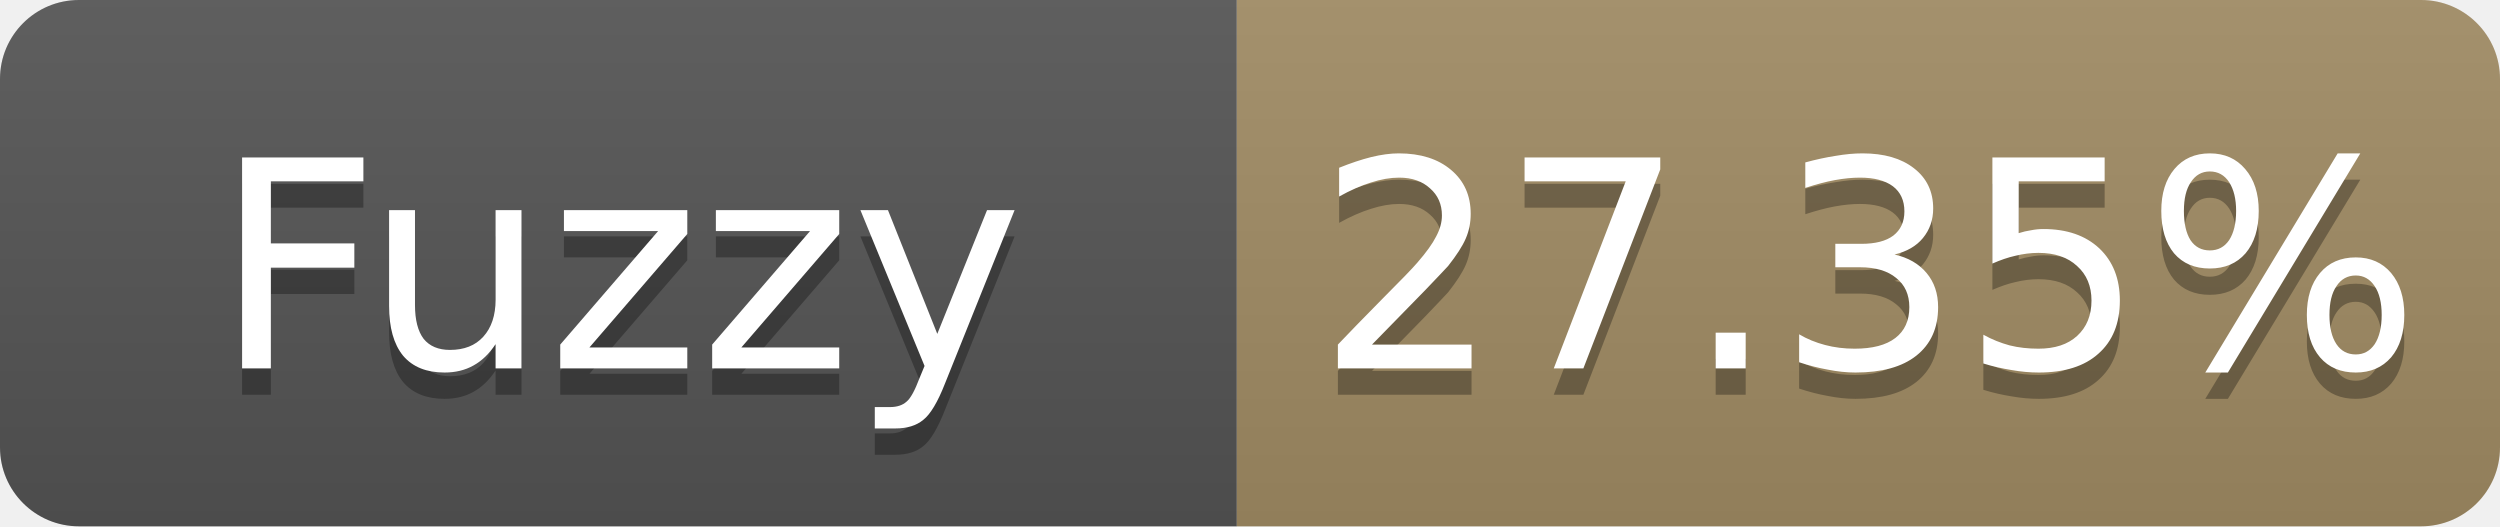
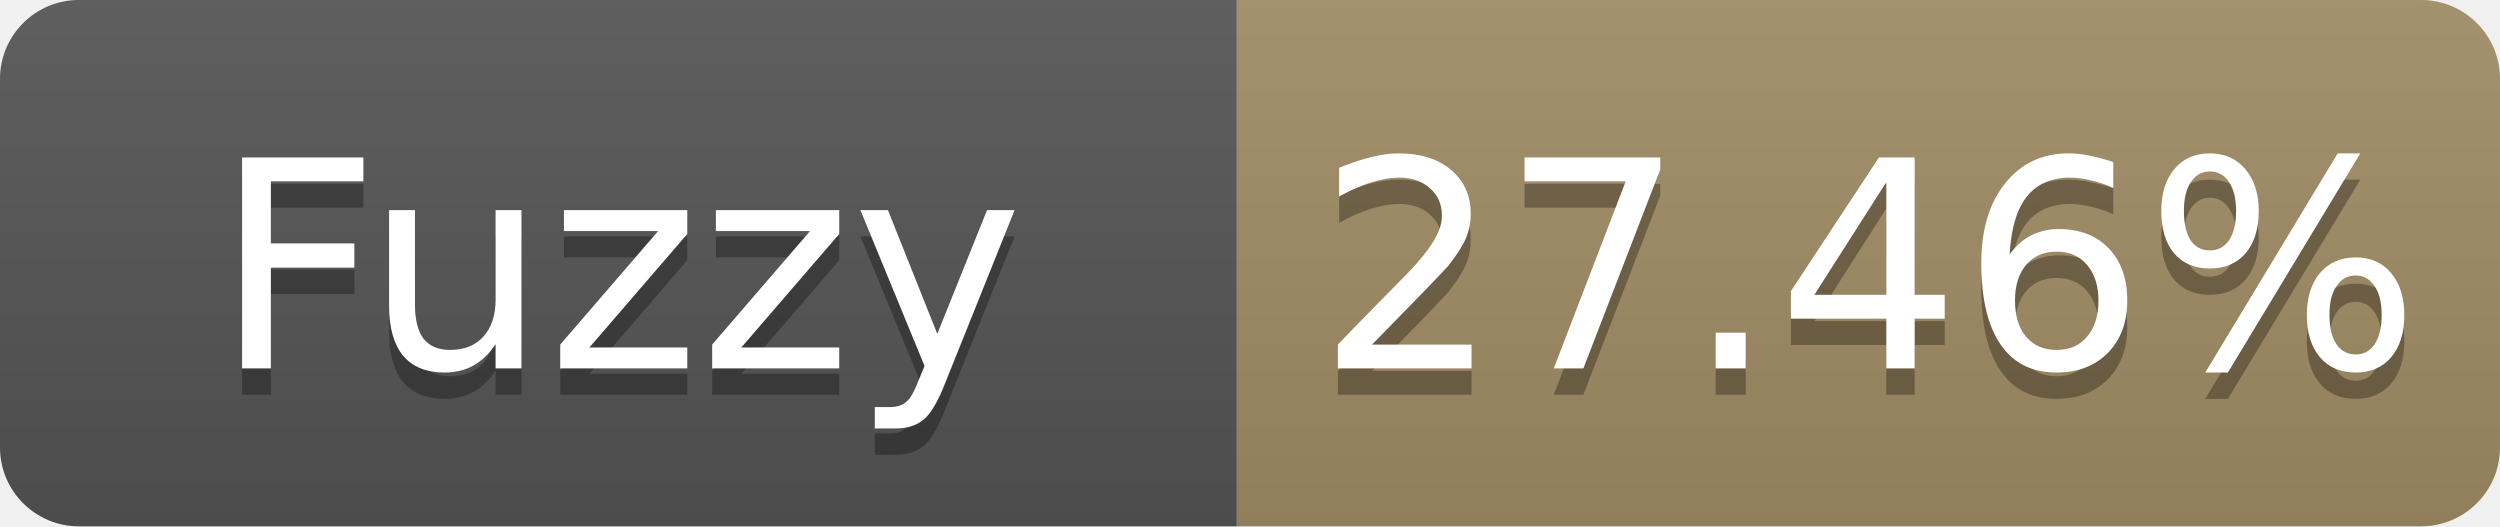
- <svg xmlns="http://www.w3.org/2000/svg" width="95" height="20" role="img" aria-label="Fuzzy: 27.35%">
+ <svg xmlns="http://www.w3.org/2000/svg" width="95" height="20" role="img" aria-label="Fuzzy: 27.46%">
  <linearGradient id="s" x2="0" y2="100%">
    <stop offset="0" stop-color="#bbb" stop-opacity=".1" />
    <stop offset="1" stop-opacity=".1" />
  </linearGradient>
  <clipPath id="r">
    <rect width="95" height="20" rx="3" fill="#fff" />
  </clipPath>
  <g clip-path="url(#r)">
    <rect width="47" height="20" fill="#555" />
    <rect x="47" width="48" height="20" fill="#a28c64" />
    <rect width="95" height="20" fill="url(#s)" />
  </g>
  <g fill="#fff" text-anchor="middle" font-family="Verdana,Geneva,DejaVu Sans,sans-serif" font-size="11">
    <text x="23.5" y="15" fill="#010101" fill-opacity=".3">Fuzzy</text>
    <text x="23.5" y="14">Fuzzy</text>
-     <text x="71.0" y="15" fill="#010101" fill-opacity=".3">27.35%</text>
-     <text x="71.0" y="14">27.35%</text>
+     <text x="71.0" y="15" fill="#010101" fill-opacity=".3">27.46%</text>
+     <text x="71.0" y="14">27.46%</text>
  </g>
</svg>
